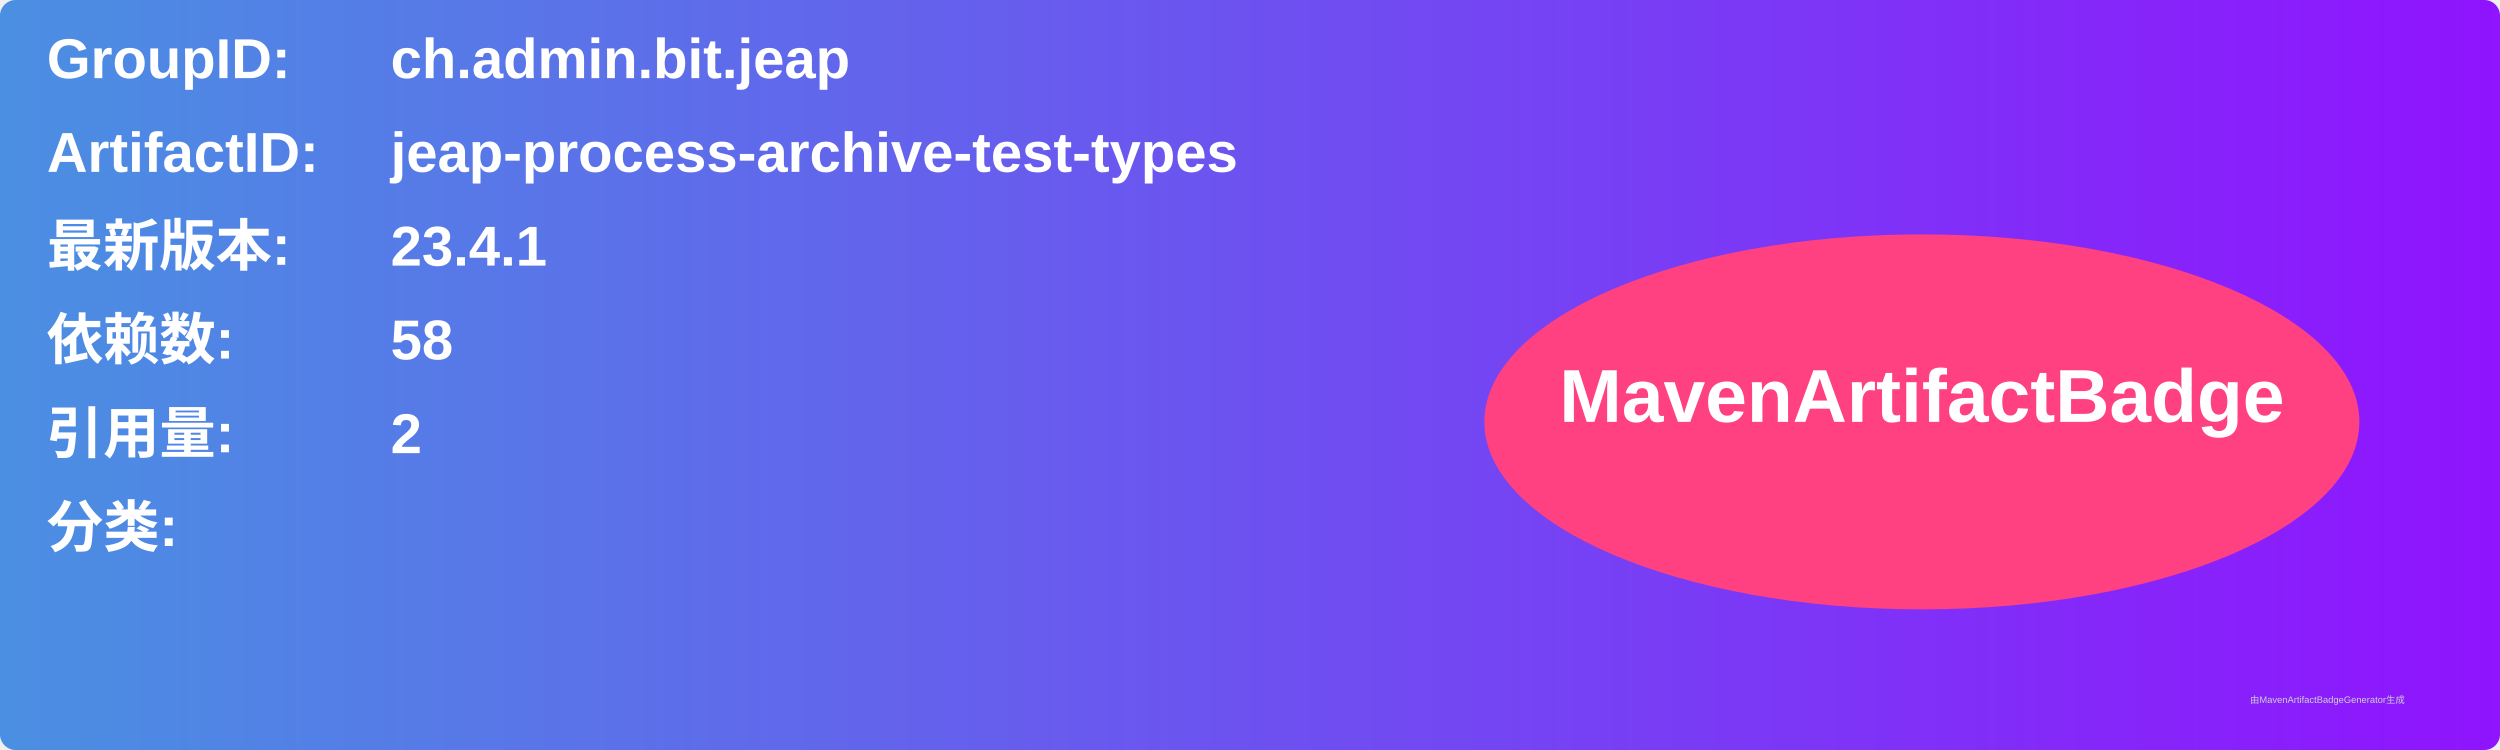
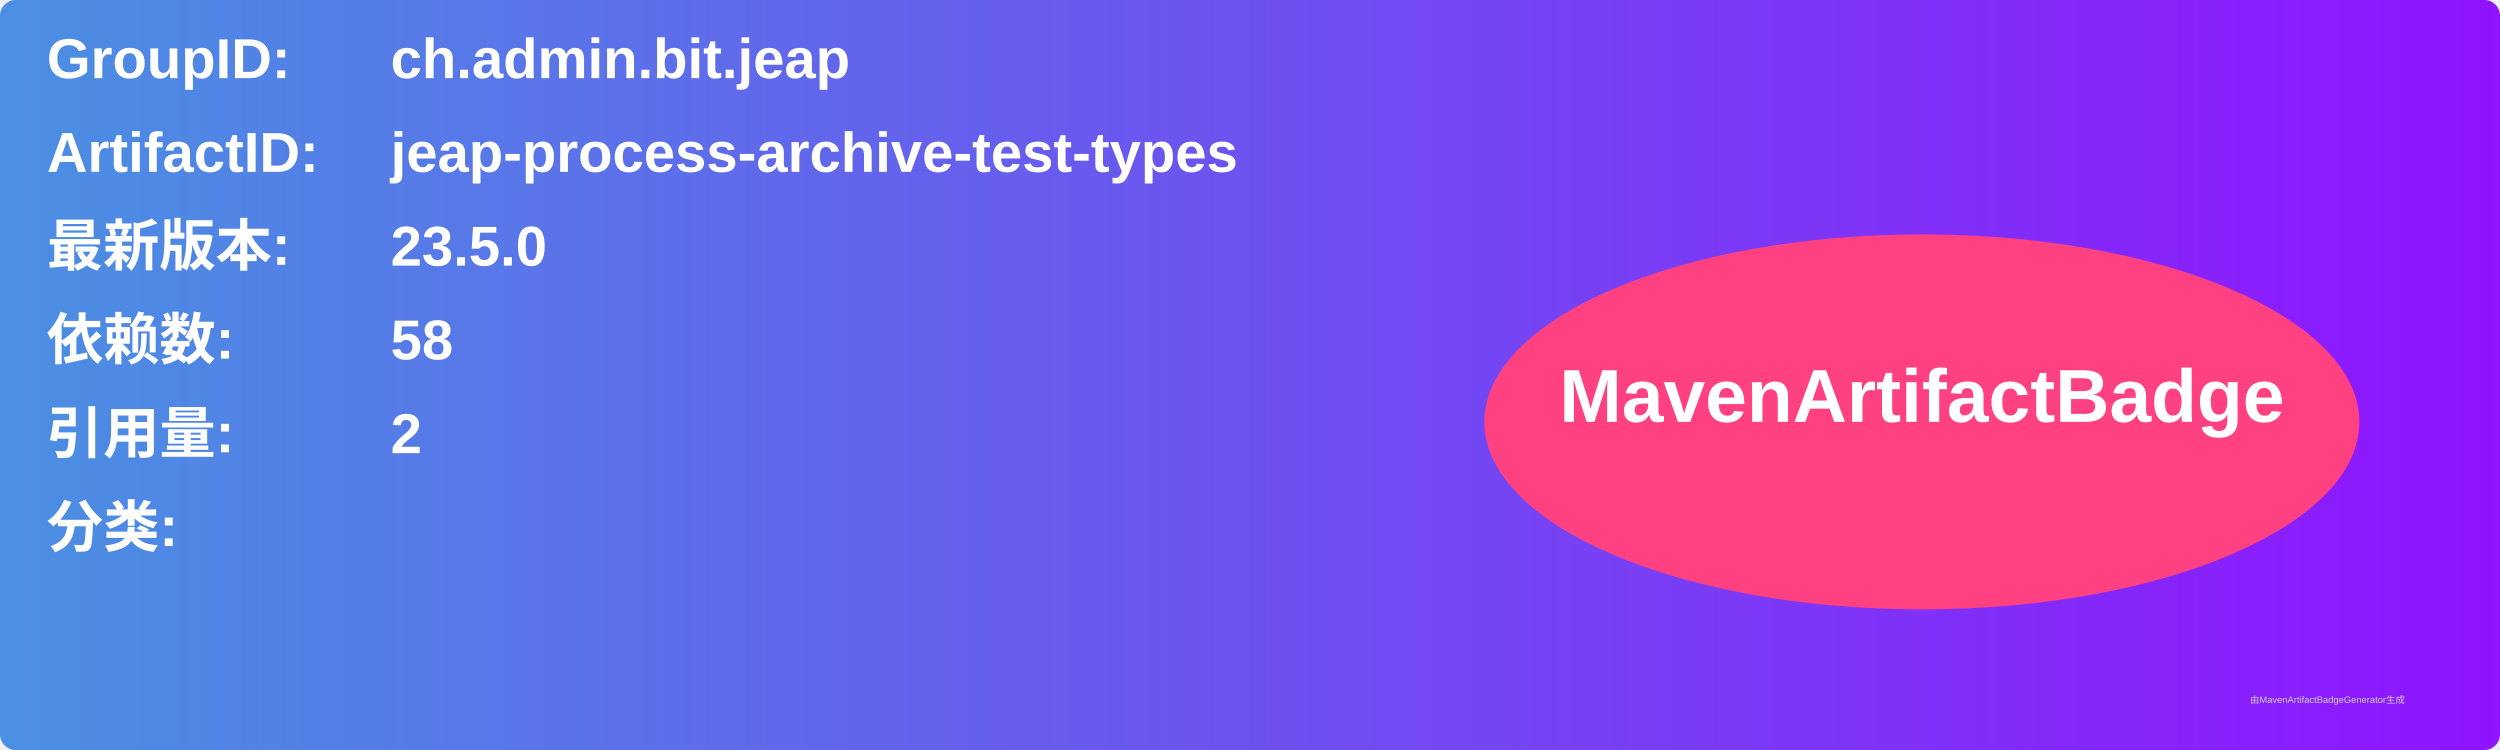
<svg xmlns="http://www.w3.org/2000/svg" width="800" height="240" viewBox="0 0 800 240">
  <linearGradient id="grad" x1="0%" y1="0%" x2="100%" y2="0%">
    <stop offset="0%" stop-color="#4a90e2" />
    <stop offset="100%" stop-color="#9013fe" />
  </linearGradient>
  <rect width="100%" height="100%" rx="5" ry="5" fill="url(#grad)" />
  <g transform="translate(15, 15)">
    <text x="0" y="10" font-family="Arial" font-size="18" fill="white" font-weight="bold" width="260">GroupID:</text>
    <text x="110" y="10" font-family="Arial" font-size="18" fill="white" font-weight="bold" width="460">ch.admin.bit.jeap</text>
    <text x="0" y="40" font-family="Arial" font-size="18" fill="white" font-weight="bold" width="260">ArtifactID:</text>
    <text x="110" y="40" font-family="Arial" font-size="18" fill="white" font-weight="bold" width="460">jeap-process-archive-test-types</text>
    <text x="0" y="70" font-family="Arial" font-size="18" fill="white" font-weight="bold">最新版本:</text>
    <text x="110" y="70" font-family="Arial" font-size="18" fill="white" font-weight="bold">
-       <tspan font-weight="bold">23.4.1</tspan>
+       <tspan font-weight="bold">23.5.0</tspan>
    </text>
    <text x="0" y="100" font-family="Arial" font-size="18" fill="white" font-weight="bold">依赖数: </text>
    <text x="110" y="100" font-family="Arial" font-size="18" fill="white">
      <tspan font-weight="bold">58</tspan>
    </text>
    <text x="0" y="130" font-family="Arial" font-size="18" fill="white" font-weight="bold">引用量: </text>
    <text x="110" y="130" font-family="Arial" font-size="18" fill="white">
      <tspan font-weight="bold">2</tspan>
    </text>
    <text x="0" y="160" font-family="Arial" font-size="18" fill="white" font-weight="bold">分类:</text>
    <text x="10" y="190" font-family="Arial" font-size="10" fill="white">
      <tspan font-weight="bold" />
    </text>
    <ellipse cx="600" cy="120" rx="140" ry="60" fill="#ff4081" />
    <text x="600" y="120" text-anchor="middle" font-family="Arial" font-size="24" fill="white" font-weight="bold">MavenArtifactBadge</text>
  </g>
  <text x="720" y="225" font-family="Arial" font-size="3" fill="#d0d0d0">由MavenArtifactBadgeGenerator生成</text>
</svg>
